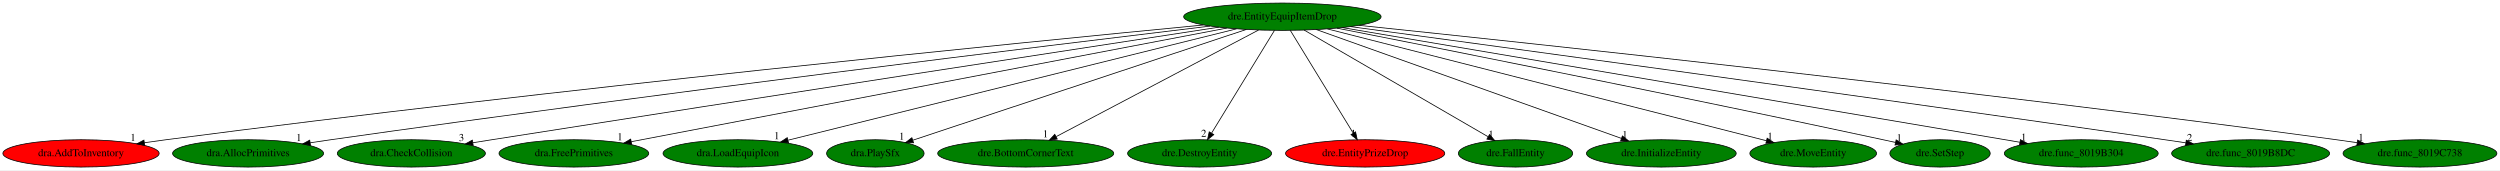
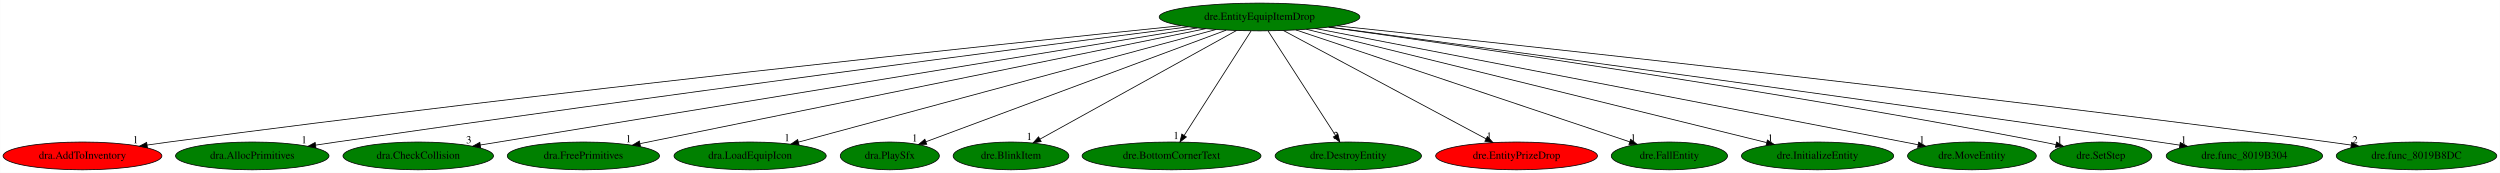
- <svg xmlns="http://www.w3.org/2000/svg" xmlns:xlink="http://www.w3.org/1999/xlink" width="3292pt" height="224pt" viewBox="0.00 0.00 3292.08 224.00">
+ <svg xmlns="http://www.w3.org/2000/svg" xmlns:xlink="http://www.w3.org/1999/xlink" width="3239pt" height="224pt" viewBox="0.00 0.00 3238.68 224.00">
  <g id="graph0" class="graph" transform="scale(1 1) rotate(0) translate(4 220)">
-     <polygon fill="white" stroke="transparent" points="-4,4 -4,-220 3288.08,-220 3288.08,4 -4,4" />
+     <polygon fill="white" stroke="transparent" points="-4,4 -4,-220 3234.68,-220 3234.68,4 -4,4" />
    <g id="node1" class="node">
-       <ellipse fill="green" stroke="black" cx="1684.69" cy="-198" rx="129.98" ry="18" />
-       <text text-anchor="middle" x="1684.69" y="-194.3" font-family="Times,serif" font-size="14.00">dre.EntityEquipItemDrop</text>
+       <ellipse fill="green" stroke="black" cx="1627.69" cy="-198" rx="129.98" ry="18" />
+       <text text-anchor="middle" x="1627.69" y="-194.3" font-family="Times,serif" font-size="14.00">dre.EntityEquipItemDrop</text>
    </g>
    <g id="node2" class="node">
      <g id="a_node2">
        <a xlink:href="dra.AddToInventory.svg" xlink:title="dra.AddToInventory">
          <ellipse fill="red" stroke="black" cx="102.69" cy="-18" rx="102.88" ry="18" />
          <text text-anchor="middle" x="102.69" y="-14.3" font-family="Times,serif" font-size="14.00">dra.AddToInventory</text>
        </a>
      </g>
    </g>
    <g id="edge1" class="edge">
-       <path fill="none" stroke="black" d="M1580.7,-187.11C1340.01,-163.89 726.06,-102.78 214.69,-36 205.43,-34.79 195.75,-33.44 186.12,-32.05" />
-       <polygon fill="black" stroke="black" points="186.53,-28.58 176.13,-30.59 185.52,-35.5 186.53,-28.58" />
-       <text text-anchor="middle" x="171.13" y="-34.39" font-family="Times,serif" font-size="14.00">1</text>
+       <path fill="none" stroke="black" d="M1526.01,-186.73C1293.48,-162.94 705.11,-101.14 214.69,-36 205.5,-34.78 195.9,-33.43 186.35,-32.05" />
+       <polygon fill="black" stroke="black" points="186.84,-28.58 176.44,-30.59 185.82,-35.51 186.84,-28.58" />
+       <text text-anchor="middle" x="171.44" y="-34.39" font-family="Times,serif" font-size="14.00">1</text>
    </g>
    <g id="node3" class="node">
      <g id="a_node3">
        <a xlink:href="dra.AllocPrimitives.svg" xlink:title="dra.AllocPrimitives">
          <ellipse fill="green" stroke="black" cx="322.69" cy="-18" rx="99.38" ry="18" />
          <text text-anchor="middle" x="322.69" y="-14.3" font-family="Times,serif" font-size="14.00">dra.AllocPrimitives</text>
        </a>
      </g>
    </g>
    <g id="edge2" class="edge">
-       <path fill="none" stroke="black" d="M1589.47,-185.65C1379.96,-160.49 863.25,-97.37 431.69,-36 422.85,-34.74 413.61,-33.38 404.42,-31.99" />
-       <polygon fill="black" stroke="black" points="404.89,-28.52 394.47,-30.48 403.83,-35.44 404.89,-28.52" />
-       <text text-anchor="middle" x="389.47" y="-34.28" font-family="Times,serif" font-size="14.00">1</text>
+       <path fill="none" stroke="black" d="M1535.69,-185.28C1335.02,-159.58 842.99,-95.75 431.69,-36 423.02,-34.74 413.96,-33.39 404.93,-32.01" />
+       <polygon fill="black" stroke="black" points="405.19,-28.51 394.78,-30.46 404.13,-35.43 405.19,-28.51" />
+       <text text-anchor="middle" x="389.78" y="-34.26" font-family="Times,serif" font-size="14.00">1</text>
    </g>
    <g id="node4" class="node">
      <g id="a_node4">
        <a xlink:href="dra.CheckCollision.svg" xlink:title="dra.CheckCollision">
          <ellipse fill="green" stroke="black" cx="537.69" cy="-18" rx="97.48" ry="18" />
          <text text-anchor="middle" x="537.69" y="-14.3" font-family="Times,serif" font-size="14.00">dra.CheckCollision</text>
        </a>
      </g>
    </g>
    <g id="edge3" class="edge">
-       <path fill="none" stroke="black" d="M1601.01,-184.22C1424.19,-157.18 999.57,-92.06 643.69,-36 635.55,-34.72 627.06,-33.37 618.59,-32.02" />
-       <polygon fill="black" stroke="black" points="619.1,-28.56 608.67,-30.44 617.99,-35.47 619.1,-28.56" />
-       <text text-anchor="middle" x="603.67" y="-34.24" font-family="Times,serif" font-size="14.00">3</text>
+       <path fill="none" stroke="black" d="M1547.1,-183.84C1345.25,-150.88 819.79,-65.07 618.12,-32.13" />
+       <polygon fill="black" stroke="black" points="618.62,-28.67 608.19,-30.51 617.49,-35.58 618.62,-28.67" />
+       <text text-anchor="middle" x="603.19" y="-34.31" font-family="Times,serif" font-size="14.00">3</text>
    </g>
    <g id="node5" class="node">
      <g id="a_node5">
        <a xlink:href="dra.FreePrimitives.svg" xlink:title="dra.FreePrimitives">
          <ellipse fill="green" stroke="black" cx="751.69" cy="-18" rx="98.58" ry="18" />
          <text text-anchor="middle" x="751.69" y="-14.3" font-family="Times,serif" font-size="14.00">dra.FreePrimitives</text>
        </a>
      </g>
    </g>
    <g id="edge4" class="edge">
-       <path fill="none" stroke="black" d="M1611.48,-183.03C1437.97,-149.93 1003.14,-66.97 827.27,-33.42" />
-       <polygon fill="black" stroke="black" points="827.81,-29.96 817.33,-31.52 826.49,-36.83 827.81,-29.96" />
-       <text text-anchor="middle" x="812.33" y="-35.32" font-family="Times,serif" font-size="14.00">1</text>
+       <path fill="none" stroke="black" d="M1557.85,-182.81C1395.07,-149.73 991.68,-67.77 825.28,-33.95" />
+       <polygon fill="black" stroke="black" points="825.64,-30.45 815.14,-31.89 824.24,-37.31 825.64,-30.45" />
+       <text text-anchor="middle" x="810.14" y="-35.69" font-family="Times,serif" font-size="14.00">1</text>
    </g>
    <g id="node6" class="node">
      <g id="a_node6">
        <a xlink:href="dra.LoadEquipIcon.svg" xlink:title="dra.LoadEquipIcon">
          <ellipse fill="green" stroke="black" cx="967.69" cy="-18" rx="98.58" ry="18" />
          <text text-anchor="middle" x="967.69" y="-14.3" font-family="Times,serif" font-size="14.00">dra.LoadEquipIcon</text>
        </a>
      </g>
    </g>
    <g id="edge5" class="edge">
-       <path fill="none" stroke="black" d="M1624.18,-181.98C1490.78,-148.86 1172.31,-69.8 1033.86,-35.43" />
-       <polygon fill="black" stroke="black" points="1034.36,-31.94 1023.81,-32.93 1032.67,-38.74 1034.36,-31.94" />
-       <text text-anchor="middle" x="1018.81" y="-36.73" font-family="Times,serif" font-size="14.00">1</text>
+       <path fill="none" stroke="black" d="M1571.13,-181.75C1448.36,-148.63 1158.19,-70.38 1030.2,-35.86" />
+       <polygon fill="black" stroke="black" points="1031.1,-32.48 1020.53,-33.25 1029.27,-39.23 1031.1,-32.48" />
+       <text text-anchor="middle" x="1015.53" y="-37.05" font-family="Times,serif" font-size="14.00">1</text>
    </g>
    <g id="node7" class="node">
      <g id="a_node7">
        <a xlink:href="dra.PlaySfx.svg" xlink:title="dra.PlaySfx">
          <ellipse fill="green" stroke="black" cx="1148.69" cy="-18" rx="64.19" ry="18" />
          <text text-anchor="middle" x="1148.69" y="-14.3" font-family="Times,serif" font-size="14.00">dra.PlaySfx</text>
        </a>
      </g>
    </g>
    <g id="edge6" class="edge">
-       <path fill="none" stroke="black" d="M1637.12,-181.2C1535.98,-147.62 1300.44,-69.39 1197.88,-35.33" />
-       <polygon fill="black" stroke="black" points="1198.97,-32.01 1188.38,-32.18 1196.77,-38.65 1198.97,-32.01" />
-       <text text-anchor="middle" x="1183.38" y="-35.98" font-family="Times,serif" font-size="14.00">1</text>
+       <path fill="none" stroke="black" d="M1584.34,-180.89C1494.37,-147.46 1288.05,-70.79 1195.33,-36.33" />
+       <polygon fill="black" stroke="black" points="1196.51,-33.04 1185.92,-32.84 1194.08,-39.6 1196.51,-33.04" />
+       <text text-anchor="middle" x="1180.92" y="-36.64" font-family="Times,serif" font-size="14.00">1</text>
    </g>
    <g id="node8" class="node">
      <g id="a_node8">
-         <a xlink:href="dre.BottomCornerText.svg" xlink:title="dre.BottomCornerText">
-           <ellipse fill="green" stroke="black" cx="1346.69" cy="-18" rx="115.88" ry="18" />
-           <text text-anchor="middle" x="1346.69" y="-14.3" font-family="Times,serif" font-size="14.00">dre.BottomCornerText</text>
+         <a xlink:href="dre.BlinkItem.svg" xlink:title="dre.BlinkItem">
+           <ellipse fill="green" stroke="black" cx="1305.69" cy="-18" rx="74.99" ry="18" />
+           <text text-anchor="middle" x="1305.69" y="-14.3" font-family="Times,serif" font-size="14.00">dre.BlinkItem</text>
        </a>
      </g>
    </g>
    <g id="edge7" class="edge">
-       <path fill="none" stroke="black" d="M1653.2,-180.41C1591.53,-147.94 1454.94,-76.01 1386.87,-40.16" />
-       <polygon fill="black" stroke="black" points="1388.22,-36.91 1377.74,-35.35 1384.96,-43.11 1388.22,-36.91" />
-       <text text-anchor="middle" x="1372.74" y="-39.15" font-family="Times,serif" font-size="14.00">1</text>
+       <path fill="none" stroke="black" d="M1597.69,-180.41C1538.76,-147.84 1408.03,-75.57 1343.39,-39.84" />
+       <polygon fill="black" stroke="black" points="1344.79,-36.61 1334.34,-34.84 1341.4,-42.74 1344.79,-36.61" />
+       <text text-anchor="middle" x="1329.34" y="-38.64" font-family="Times,serif" font-size="14.00">1</text>
    </g>
    <g id="node9" class="node">
      <g id="a_node9">
-         <a xlink:href="dre.DestroyEntity.svg" xlink:title="dre.DestroyEntity">
-           <ellipse fill="green" stroke="black" cx="1575.69" cy="-18" rx="94.78" ry="18" />
-           <text text-anchor="middle" x="1575.69" y="-14.3" font-family="Times,serif" font-size="14.00">dre.DestroyEntity</text>
+         <a xlink:href="dre.BottomCornerText.svg" xlink:title="dre.BottomCornerText">
+           <ellipse fill="green" stroke="black" cx="1513.69" cy="-18" rx="115.88" ry="18" />
+           <text text-anchor="middle" x="1513.69" y="-14.3" font-family="Times,serif" font-size="14.00">dre.BottomCornerText</text>
        </a>
      </g>
    </g>
    <g id="edge8" class="edge">
-       <path fill="none" stroke="black" d="M1674.24,-179.93C1655.03,-148.57 1614.03,-81.6 1591.43,-44.71" />
-       <polygon fill="black" stroke="black" points="1594.32,-42.72 1586.11,-36.02 1588.35,-46.37 1594.32,-42.72" />
-       <text text-anchor="middle" x="1581.11" y="-39.82" font-family="Times,serif" font-size="14.00">2</text>
+       <path fill="none" stroke="black" d="M1616.76,-179.93C1596.67,-148.57 1553.78,-81.6 1530.16,-44.71" />
+       <polygon fill="black" stroke="black" points="1532.93,-42.55 1524.59,-36.02 1527.03,-46.32 1532.93,-42.55" />
+       <text text-anchor="middle" x="1519.59" y="-39.82" font-family="Times,serif" font-size="14.00">1</text>
    </g>
    <g id="node10" class="node">
      <g id="a_node10">
-         <a xlink:href="dre.EntityPrizeDrop.svg" xlink:title="dre.EntityPrizeDrop">
-           <ellipse fill="red" stroke="black" cx="1793.69" cy="-18" rx="104.78" ry="18" />
-           <text text-anchor="middle" x="1793.69" y="-14.3" font-family="Times,serif" font-size="14.00">dre.EntityPrizeDrop</text>
+         <a xlink:href="dre.DestroyEntity.svg" xlink:title="dre.DestroyEntity">
+           <ellipse fill="green" stroke="black" cx="1742.69" cy="-18" rx="94.78" ry="18" />
+           <text text-anchor="middle" x="1742.69" y="-14.3" font-family="Times,serif" font-size="14.00">dre.DestroyEntity</text>
        </a>
      </g>
    </g>
    <g id="edge9" class="edge">
-       <path fill="none" stroke="black" d="M1695.14,-179.93C1714.35,-148.57 1755.36,-81.6 1777.95,-44.71" />
-       <polygon fill="black" stroke="black" points="1781.03,-46.37 1783.27,-36.02 1775.06,-42.72 1781.03,-46.37" />
-       <text text-anchor="middle" x="1778.27" y="-39.82" font-family="Times,serif" font-size="14.00">1</text>
+       <path fill="none" stroke="black" d="M1638.72,-179.93C1658.98,-148.57 1702.25,-81.6 1726.08,-44.71" />
+       <polygon fill="black" stroke="black" points="1729.21,-46.31 1731.7,-36.02 1723.33,-42.52 1729.21,-46.31" />
+       <text text-anchor="middle" x="1726.7" y="-39.82" font-family="Times,serif" font-size="14.00">2</text>
    </g>
    <g id="node11" class="node">
      <g id="a_node11">
-         <a xlink:href="dre.FallEntity.svg" xlink:title="dre.FallEntity">
-           <ellipse fill="green" stroke="black" cx="1991.69" cy="-18" rx="75.29" ry="18" />
-           <text text-anchor="middle" x="1991.69" y="-14.3" font-family="Times,serif" font-size="14.00">dre.FallEntity</text>
+         <a xlink:href="dre.EntityPrizeDrop.svg" xlink:title="dre.EntityPrizeDrop">
+           <ellipse fill="red" stroke="black" cx="1960.69" cy="-18" rx="104.78" ry="18" />
+           <text text-anchor="middle" x="1960.69" y="-14.3" font-family="Times,serif" font-size="14.00">dre.EntityPrizeDrop</text>
        </a>
      </g>
    </g>
    <g id="edge10" class="edge">
-       <path fill="none" stroke="black" d="M1713.3,-180.41C1769.36,-147.91 1893.61,-75.87 1955.37,-40.06" />
-       <polygon fill="black" stroke="black" points="1957.48,-42.88 1964.37,-34.84 1953.97,-36.83 1957.48,-42.88" />
-       <text text-anchor="middle" x="1959.37" y="-38.64" font-family="Times,serif" font-size="14.00">1</text>
+       <path fill="none" stroke="black" d="M1658.72,-180.41C1719.48,-147.94 1854.04,-76.01 1921.1,-40.16" />
+       <polygon fill="black" stroke="black" points="1922.93,-43.15 1930.1,-35.35 1919.63,-36.98 1922.93,-43.15" />
+       <text text-anchor="middle" x="1925.1" y="-39.15" font-family="Times,serif" font-size="14.00">1</text>
    </g>
    <g id="node12" class="node">
      <g id="a_node12">
-         <a xlink:href="dre.InitializeEntity.svg" xlink:title="dre.InitializeEntity">
-           <ellipse fill="green" stroke="black" cx="2183.69" cy="-18" rx="98.58" ry="18" />
-           <text text-anchor="middle" x="2183.69" y="-14.3" font-family="Times,serif" font-size="14.00">dre.InitializeEntity</text>
+         <a xlink:href="dre.FallEntity.svg" xlink:title="dre.FallEntity">
+           <ellipse fill="green" stroke="black" cx="2158.69" cy="-18" rx="75.29" ry="18" />
+           <text text-anchor="middle" x="2158.69" y="-14.3" font-family="Times,serif" font-size="14.00">dre.FallEntity</text>
        </a>
      </g>
    </g>
    <g id="edge11" class="edge">
-       <path fill="none" stroke="black" d="M1729.41,-181.05C1821.67,-148.14 2032.69,-72.87 2131.21,-37.72" />
-       <polygon fill="black" stroke="black" points="2132.43,-41 2140.67,-34.35 2130.08,-34.41 2132.43,-41" />
-       <text text-anchor="middle" x="2135.67" y="-38.15" font-family="Times,serif" font-size="14.00">1</text>
+       <path fill="none" stroke="black" d="M1674.81,-181.2C1774.15,-147.9 2004.36,-70.74 2107.31,-36.22" />
+       <polygon fill="black" stroke="black" points="2108.5,-39.52 2116.87,-33.02 2106.28,-32.88 2108.5,-39.52" />
+       <text text-anchor="middle" x="2111.87" y="-36.82" font-family="Times,serif" font-size="14.00">1</text>
    </g>
    <g id="node13" class="node">
      <g id="a_node13">
-         <a xlink:href="dre.MoveEntity.svg" xlink:title="dre.MoveEntity">
-           <ellipse fill="green" stroke="black" cx="2383.69" cy="-18" rx="83.39" ry="18" />
-           <text text-anchor="middle" x="2383.69" y="-14.3" font-family="Times,serif" font-size="14.00">dre.MoveEntity</text>
+         <a xlink:href="dre.InitializeEntity.svg" xlink:title="dre.InitializeEntity">
+           <ellipse fill="green" stroke="black" cx="2350.69" cy="-18" rx="98.58" ry="18" />
+           <text text-anchor="middle" x="2350.69" y="-14.3" font-family="Times,serif" font-size="14.00">dre.InitializeEntity</text>
        </a>
      </g>
    </g>
    <g id="edge12" class="edge">
-       <path fill="none" stroke="black" d="M1743.99,-181.9C1875.07,-148.52 2188.39,-68.73 2321.82,-34.75" />
-       <polygon fill="black" stroke="black" points="2323.05,-38.05 2331.88,-32.19 2321.32,-31.27 2323.05,-38.05" />
-       <text text-anchor="middle" x="2326.88" y="-35.99" font-family="Times,serif" font-size="14.00">1</text>
+       <path fill="none" stroke="black" d="M1688.4,-182.05C1822.87,-148.95 2144.93,-69.66 2284.41,-35.32" />
+       <polygon fill="black" stroke="black" points="2285.66,-38.61 2294.54,-32.82 2283.99,-31.82 2285.66,-38.61" />
+       <text text-anchor="middle" x="2289.54" y="-36.62" font-family="Times,serif" font-size="14.00">1</text>
    </g>
    <g id="node14" class="node">
      <g id="a_node14">
-         <a xlink:href="dre.SetStep.svg" xlink:title="dre.SetStep">
-           <ellipse fill="green" stroke="black" cx="2550.69" cy="-18" rx="66.09" ry="18" />
-           <text text-anchor="middle" x="2550.69" y="-14.3" font-family="Times,serif" font-size="14.00">dre.SetStep</text>
+         <a xlink:href="dre.MoveEntity.svg" xlink:title="dre.MoveEntity">
+           <ellipse fill="green" stroke="black" cx="2550.69" cy="-18" rx="83.39" ry="18" />
+           <text text-anchor="middle" x="2550.69" y="-14.3" font-family="Times,serif" font-size="14.00">dre.MoveEntity</text>
        </a>
      </g>
    </g>
    <g id="edge13" class="edge">
-       <path fill="none" stroke="black" d="M1756.51,-182.93C1895.55,-155.58 2211.09,-92.91 2475.69,-36 2480.99,-34.86 2486.5,-33.65 2492.02,-32.43" />
-       <polygon fill="black" stroke="black" points="2492.91,-35.82 2501.91,-30.22 2491.39,-28.98 2492.91,-35.82" />
-       <text text-anchor="middle" x="2496.91" y="-34.02" font-family="Times,serif" font-size="14.00">1</text>
+       <path fill="none" stroke="black" d="M1700.12,-183.03C1873.45,-149.6 2310.41,-65.34 2480.97,-32.45" />
+       <polygon fill="black" stroke="black" points="2481.69,-35.87 2490.84,-30.54 2480.36,-29 2481.69,-35.87" />
+       <text text-anchor="middle" x="2485.84" y="-34.34" font-family="Times,serif" font-size="14.00">1</text>
    </g>
    <g id="node15" class="node">
      <g id="a_node15">
-         <a xlink:href="dre.func_8019B304.svg" xlink:title="dre.func_8019B304">
-           <ellipse fill="green" stroke="black" cx="2736.69" cy="-18" rx="101.28" ry="18" />
-           <text text-anchor="middle" x="2736.69" y="-14.3" font-family="Times,serif" font-size="14.00">dre.func_8019B304</text>
+         <a xlink:href="dre.SetStep.svg" xlink:title="dre.SetStep">
+           <ellipse fill="green" stroke="black" cx="2717.69" cy="-18" rx="66.09" ry="18" />
+           <text text-anchor="middle" x="2717.69" y="-14.3" font-family="Times,serif" font-size="14.00">dre.SetStep</text>
        </a>
      </g>
    </g>
    <g id="edge14" class="edge">
-       <path fill="none" stroke="black" d="M1763.76,-183.62C1958.44,-150.68 2459.35,-65.93 2655.86,-32.68" />
-       <polygon fill="black" stroke="black" points="2656.55,-36.11 2665.83,-30.99 2655.39,-29.21 2656.55,-36.11" />
-       <text text-anchor="middle" x="2660.83" y="-34.79" font-family="Times,serif" font-size="14.00">1</text>
+       <path fill="none" stroke="black" d="M1716.96,-184.85C1894.11,-160.29 2302.36,-101.49 2642.69,-36 2648.1,-34.96 2653.71,-33.81 2659.32,-32.62" />
+       <polygon fill="black" stroke="black" points="2660.34,-35.98 2669.37,-30.44 2658.86,-29.14 2660.34,-35.98" />
+       <text text-anchor="middle" x="2664.37" y="-34.24" font-family="Times,serif" font-size="14.00">1</text>
    </g>
    <g id="node16" class="node">
      <g id="a_node16">
-         <a xlink:href="dre.func_8019B8DC.svg" xlink:title="dre.func_8019B8DC">
-           <ellipse fill="green" stroke="black" cx="2959.69" cy="-18" rx="103.98" ry="18" />
-           <text text-anchor="middle" x="2959.69" y="-14.3" font-family="Times,serif" font-size="14.00">dre.func_8019B8DC</text>
+         <a xlink:href="dre.func_8019B304.svg" xlink:title="dre.func_8019B304">
+           <ellipse fill="green" stroke="black" cx="2903.69" cy="-18" rx="101.28" ry="18" />
+           <text text-anchor="middle" x="2903.69" y="-14.3" font-family="Times,serif" font-size="14.00">dre.func_8019B304</text>
        </a>
      </g>
    </g>
    <g id="edge15" class="edge">
-       <path fill="none" stroke="black" d="M1774.4,-184.93C1969.53,-158.61 2447.08,-93.74 2846.69,-36 2855.63,-34.71 2864.97,-33.34 2874.27,-31.96" />
-       <polygon fill="black" stroke="black" points="2874.96,-35.39 2884.34,-30.46 2873.93,-28.47 2874.96,-35.39" />
-       <text text-anchor="middle" x="2879.34" y="-34.26" font-family="Times,serif" font-size="14.00">2</text>
+       <path fill="none" stroke="black" d="M1718.02,-184.98C1913.9,-158.8 2392.39,-94.31 2792.69,-36 2801.55,-34.71 2810.79,-33.34 2820.01,-31.95" />
+       <polygon fill="black" stroke="black" points="2820.61,-35.4 2829.97,-30.44 2819.56,-28.48 2820.61,-35.4" />
+       <text text-anchor="middle" x="2824.97" y="-34.24" font-family="Times,serif" font-size="14.00">1</text>
    </g>
    <g id="node17" class="node">
      <g id="a_node17">
-         <a xlink:href="dre.func_8019C738.svg" xlink:title="dre.func_8019C738">
-           <ellipse fill="green" stroke="black" cx="3182.69" cy="-18" rx="101.28" ry="18" />
-           <text text-anchor="middle" x="3182.69" y="-14.3" font-family="Times,serif" font-size="14.00">dre.func_8019C738</text>
+         <a xlink:href="dre.func_8019B8DC.svg" xlink:title="dre.func_8019B8DC">
+           <ellipse fill="green" stroke="black" cx="3126.69" cy="-18" rx="103.98" ry="18" />
+           <text text-anchor="middle" x="3126.69" y="-14.3" font-family="Times,serif" font-size="14.00">dre.func_8019B8DC</text>
        </a>
      </g>
    </g>
    <g id="edge16" class="edge">
-       <path fill="none" stroke="black" d="M1785.87,-186.59C2015.17,-162.71 2591.89,-101.01 3072.69,-36 3081.55,-34.8 3090.8,-33.48 3100.01,-32.12" />
-       <polygon fill="black" stroke="black" points="3100.59,-35.57 3109.97,-30.64 3099.56,-28.65 3100.59,-35.57" />
-       <text text-anchor="middle" x="3104.97" y="-34.44" font-family="Times,serif" font-size="14.00">1</text>
+       <path fill="none" stroke="black" d="M1728.27,-186.49C1956.92,-162.34 2533.15,-100.04 3013.69,-36 3022.89,-34.77 3032.49,-33.43 3042.05,-32.05" />
+       <polygon fill="black" stroke="black" points="3042.59,-35.51 3051.98,-30.6 3041.58,-28.58 3042.59,-35.51" />
+       <text text-anchor="middle" x="3046.98" y="-34.4" font-family="Times,serif" font-size="14.00">2</text>
    </g>
  </g>
</svg>
